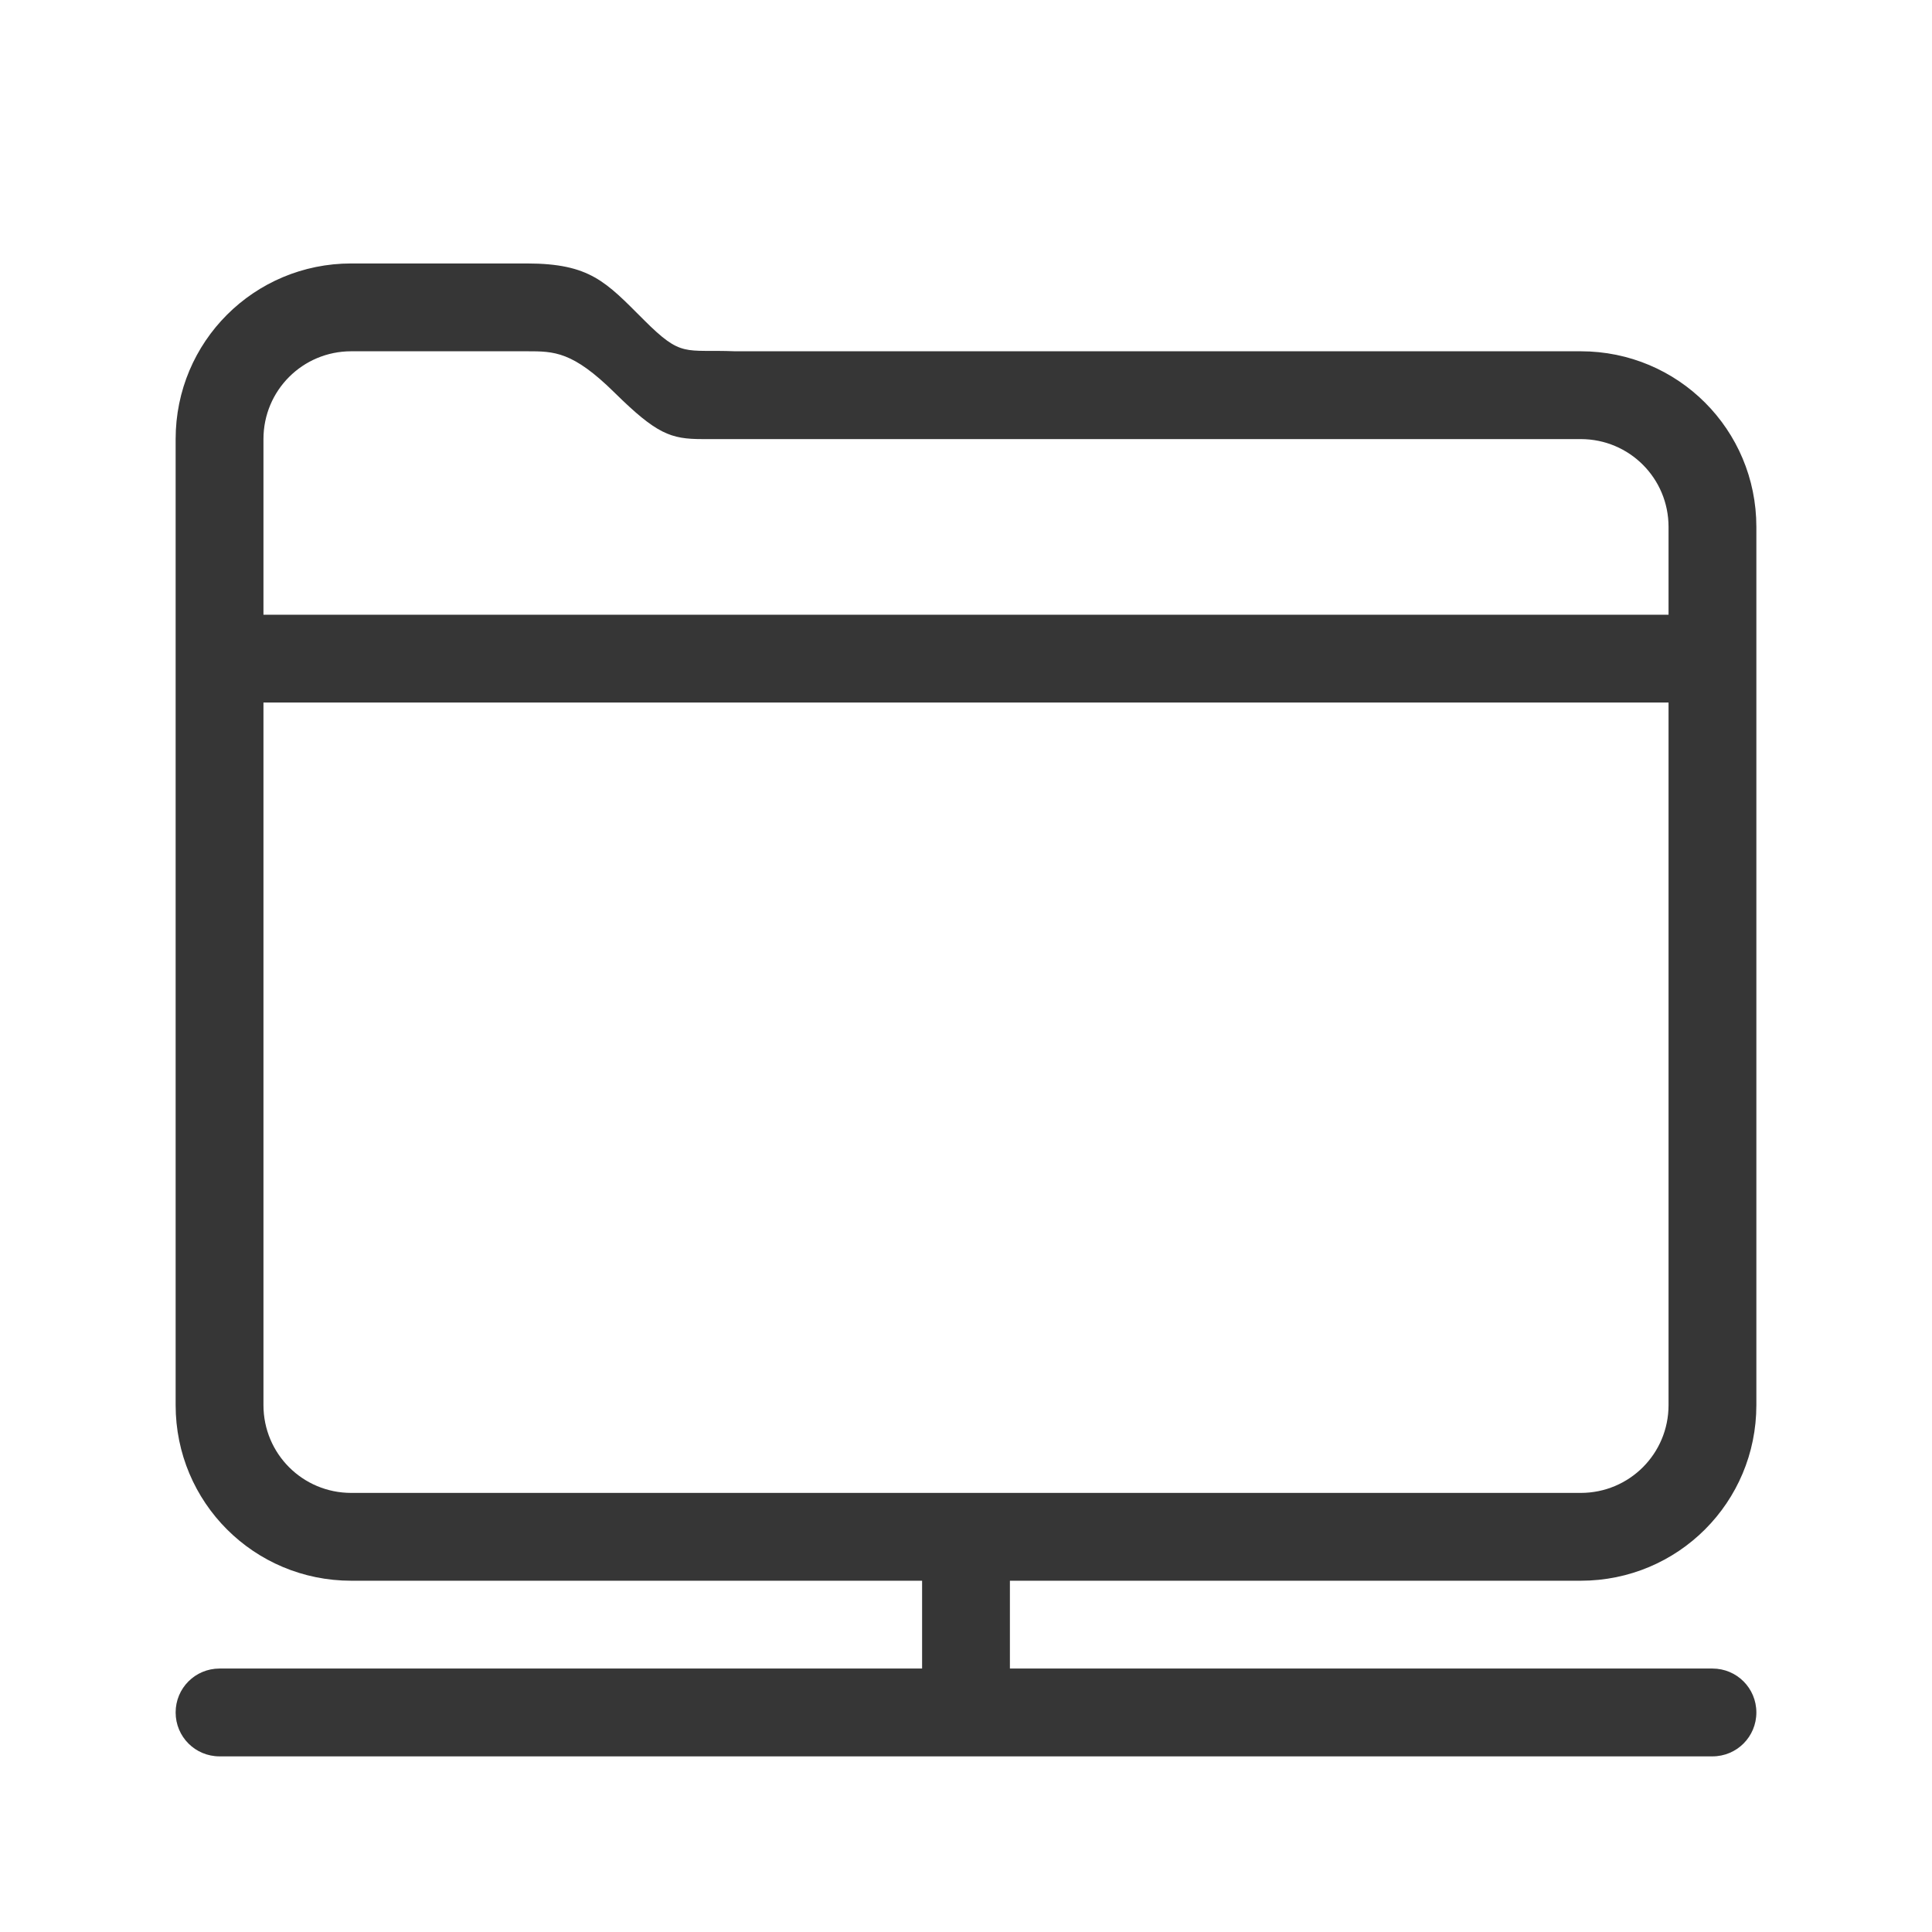
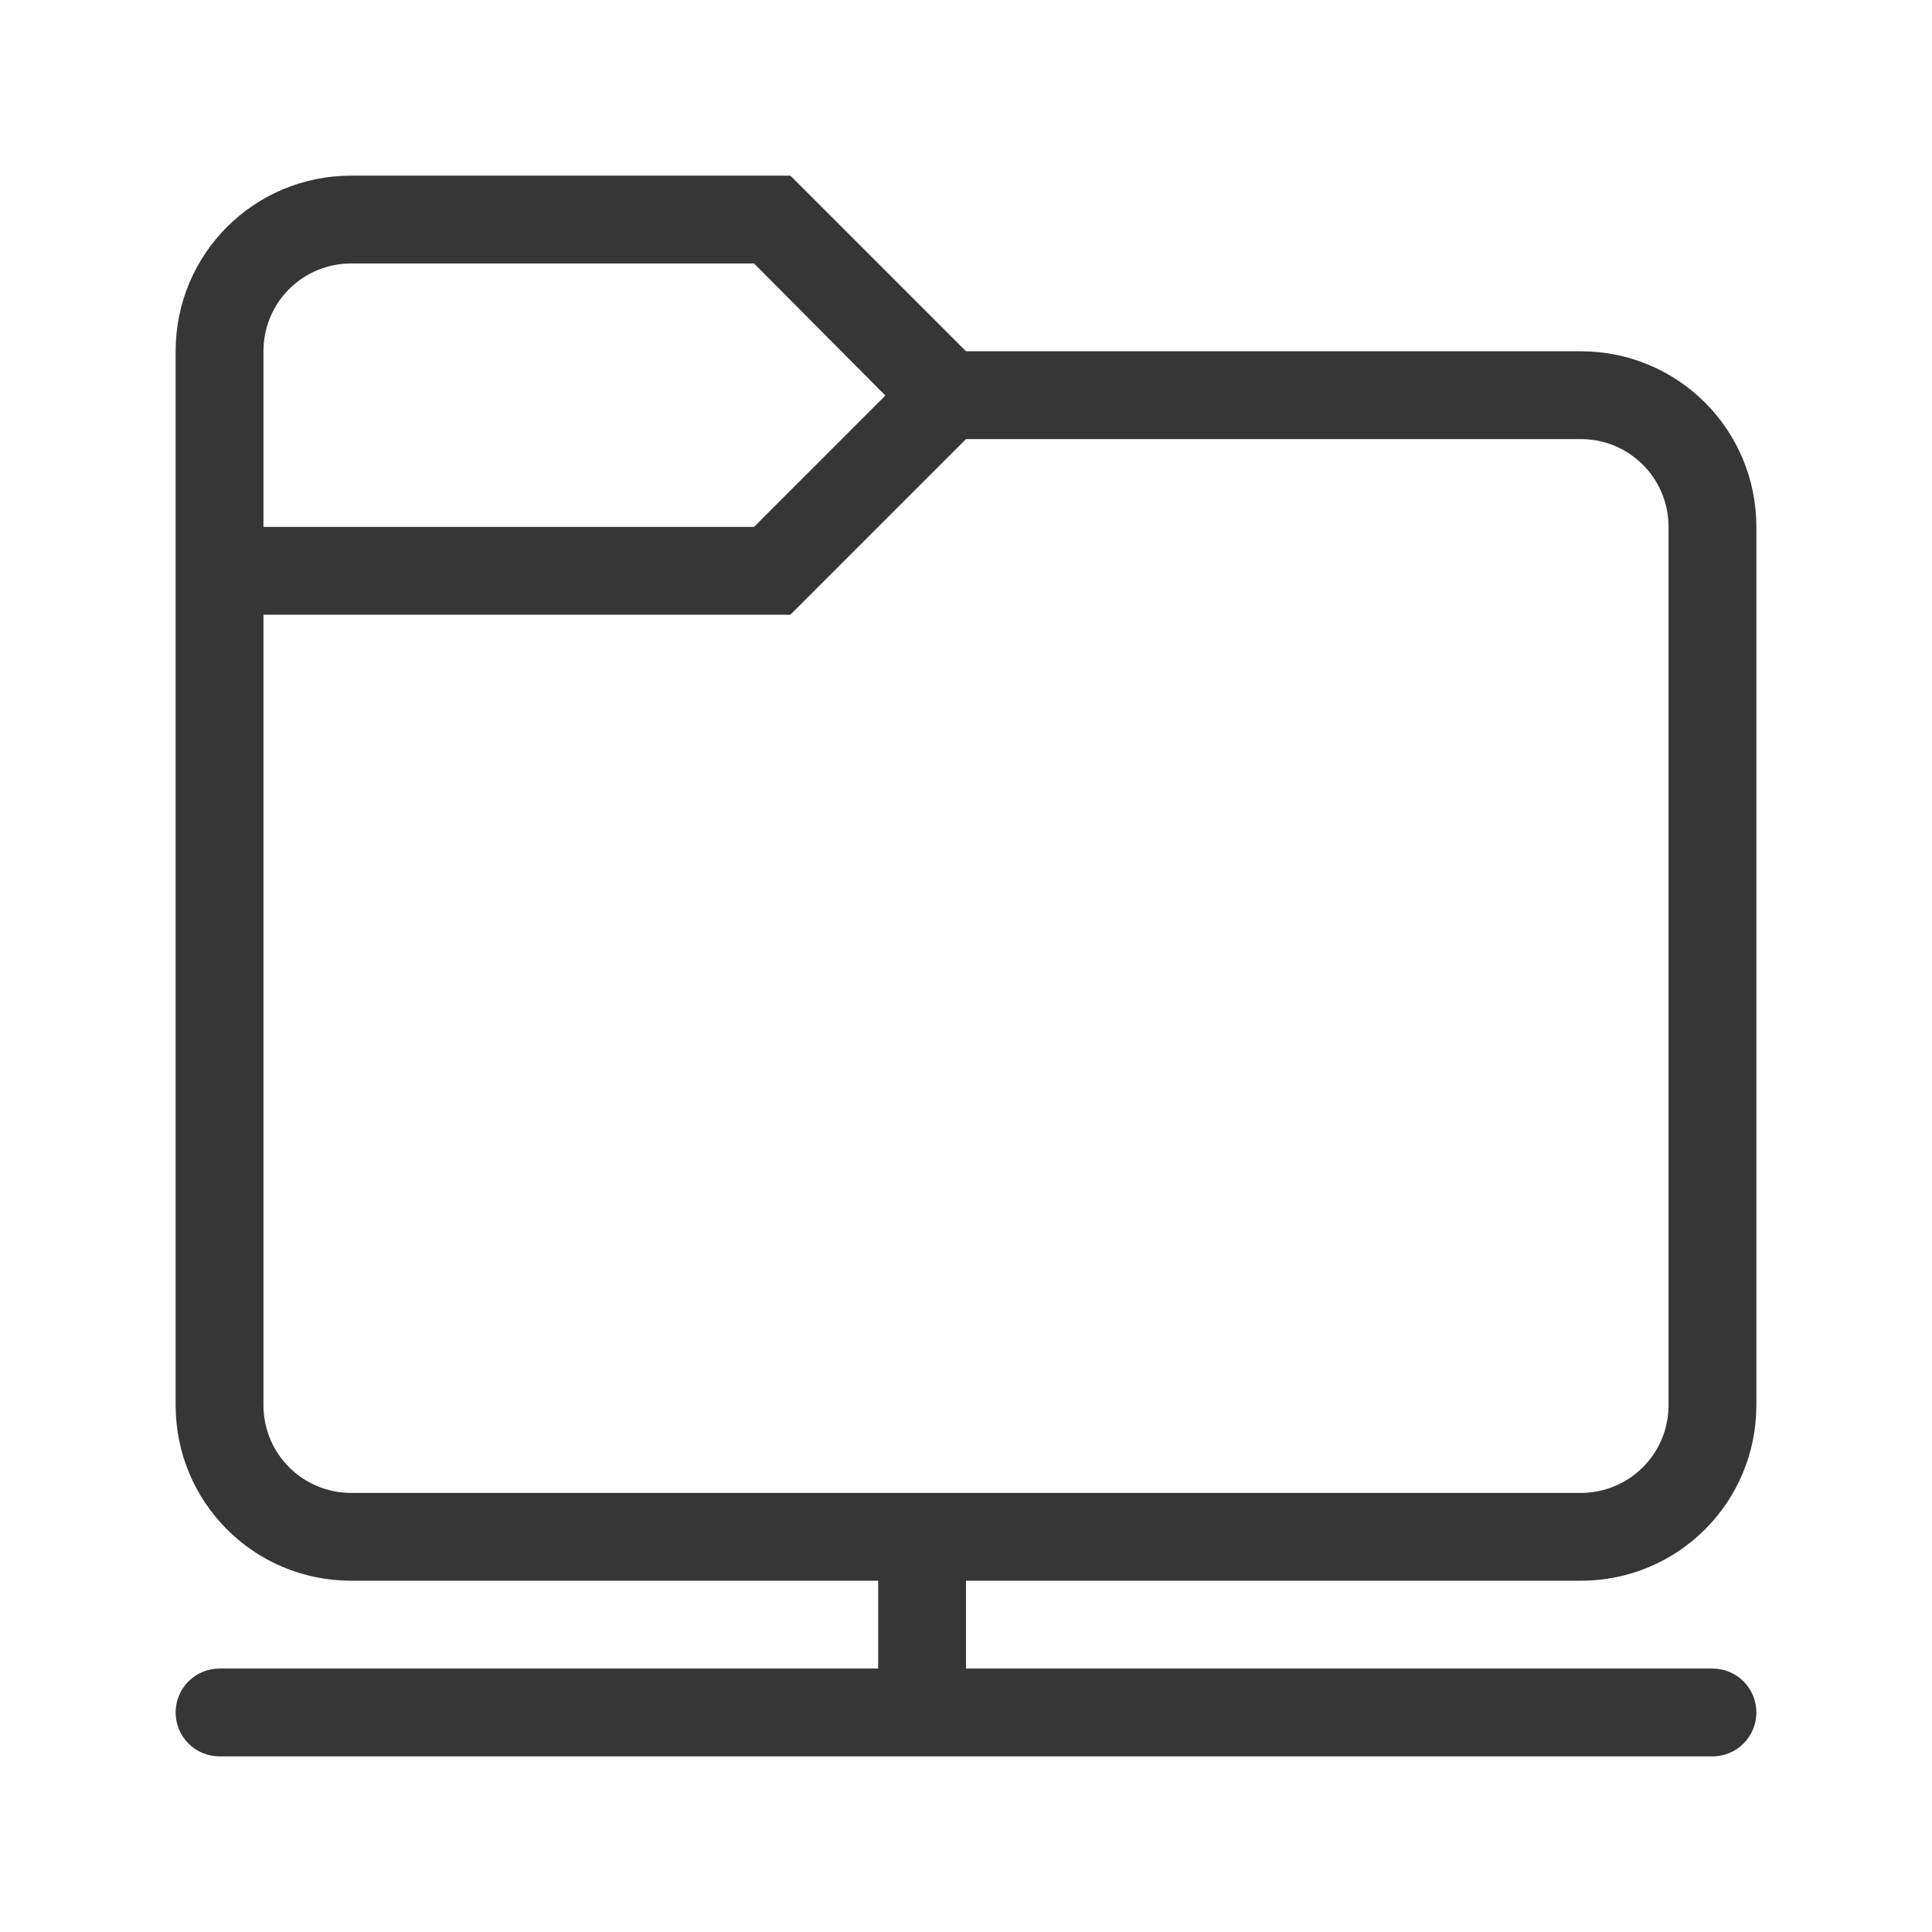
- <svg xmlns="http://www.w3.org/2000/svg" version="1.1" viewBox="0 0 22 22">
-   <defs>
-     <style id="current-color-scheme" type="text/css">.ColorScheme-Text { color:#363636; }</style>
+ <svg xmlns="http://www.w3.org/2000/svg" width="22" height="22" viewBox="0 0 22 22" version="1.1" id="svg5">
+   <defs id="defs2">
+     <style id="current-color-scheme" type="text/css">
+          .ColorScheme-Text {
+          color:#363636;}
+       </style>
  </defs>
-   <path d="m4 3c-1.108 0-2 0.892-2 2v11c0 1.108 0.892 2 2 2h6.5v1h-8c-0.277 0-0.5 0.223-0.5 0.5s0.223 0.5 0.5 0.5h17c0.277 0 0.5-0.223 0.5-0.5s-0.223-0.5-0.5-0.5h-8v-1h6.5c1.108 0 2-0.892 2-2v-10c0-1.108-0.892-2-2-2h-9.629c-0.58-0.023-0.605 0.077-1.039-0.357-0.434-0.434-0.613-0.642-1.332-0.643h-2zm0 1h2c0.311-1.7e-6 0.52 1.414e-4 0.998 0.471 0.479 0.472 0.639 0.529 1 0.529h10.002c0.554 0 1 0.446 1 1v1h-16v-2c0-0.554 0.446-1 1-1zm-1 4h16v8c0 0.554-0.446 1-1 1h-14c-0.554 0-1-0.446-1-1v-8z" class="ColorScheme-Text" fill="currentColor" />
+   <path id="path347" style="fill:currentColor;stroke-width:1.5;stroke-linecap:round;stroke-linejoin:round;paint-order:stroke fill markers" class="ColorScheme-Text" d="M 4 2 C 2.892 2 2 2.892 2 4 L 2 16 C 2 17.108 2.892 18 4 18 L 10 18 L 10 19 L 2.5 19 C 2.223 19 2 19.223 2 19.5 C 2 19.777 2.223 20 2.5 20 L 19.5 20 C 19.777 20 20 19.777 20 19.5 C 20 19.223 19.777 19 19.5 19 L 11 19 L 11 18 L 18 18 C 19.108 18 20 17.108 20 16 L 20 6 C 20 4.892 19.108 4 18 4 L 11 4 L 9 2 L 4 2 z M 4 3 L 8.586 3 L 10.082 4.504 L 8.586 6 L 3 6 L 3 4 C 3 3.446 3.446 3 4 3 z M 11 5 L 18 5 C 18.554 5 19 5.446 19 6 L 19 16 C 19 16.554 18.554 17 18 17 L 4 17 C 3.446 17 3 16.554 3 16 L 3 7 L 9 7 L 11 5 z " />
</svg>
